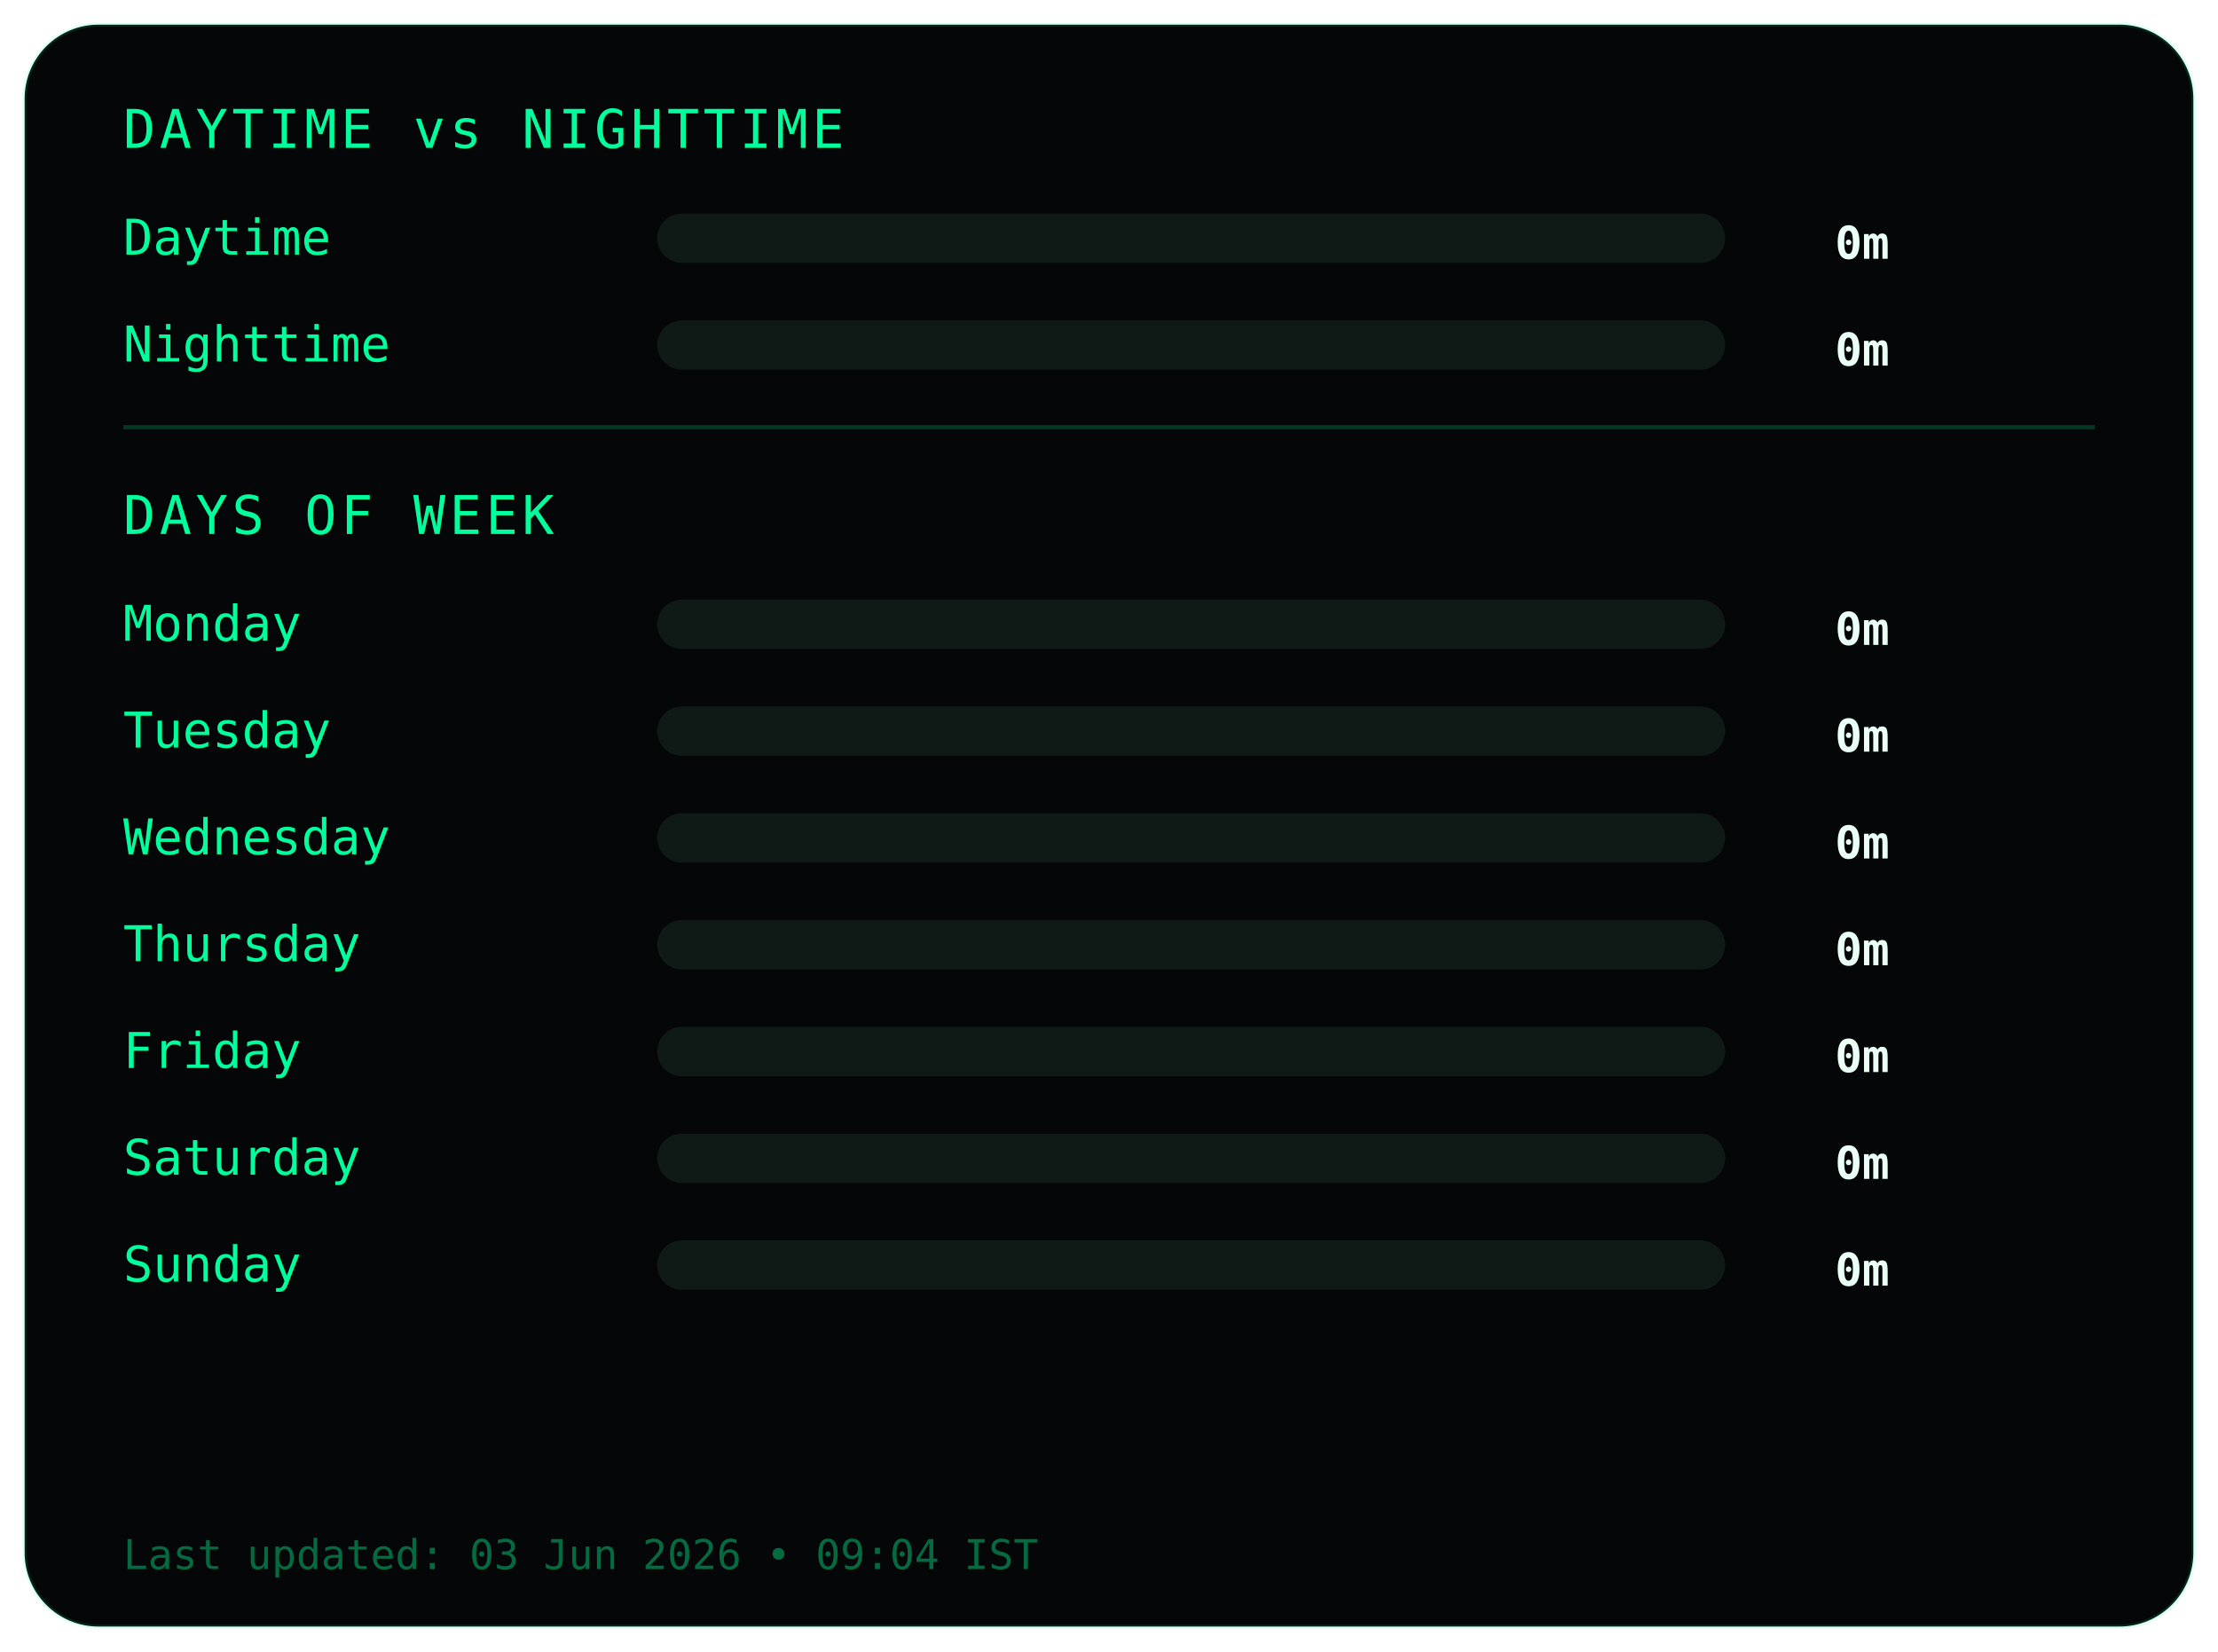
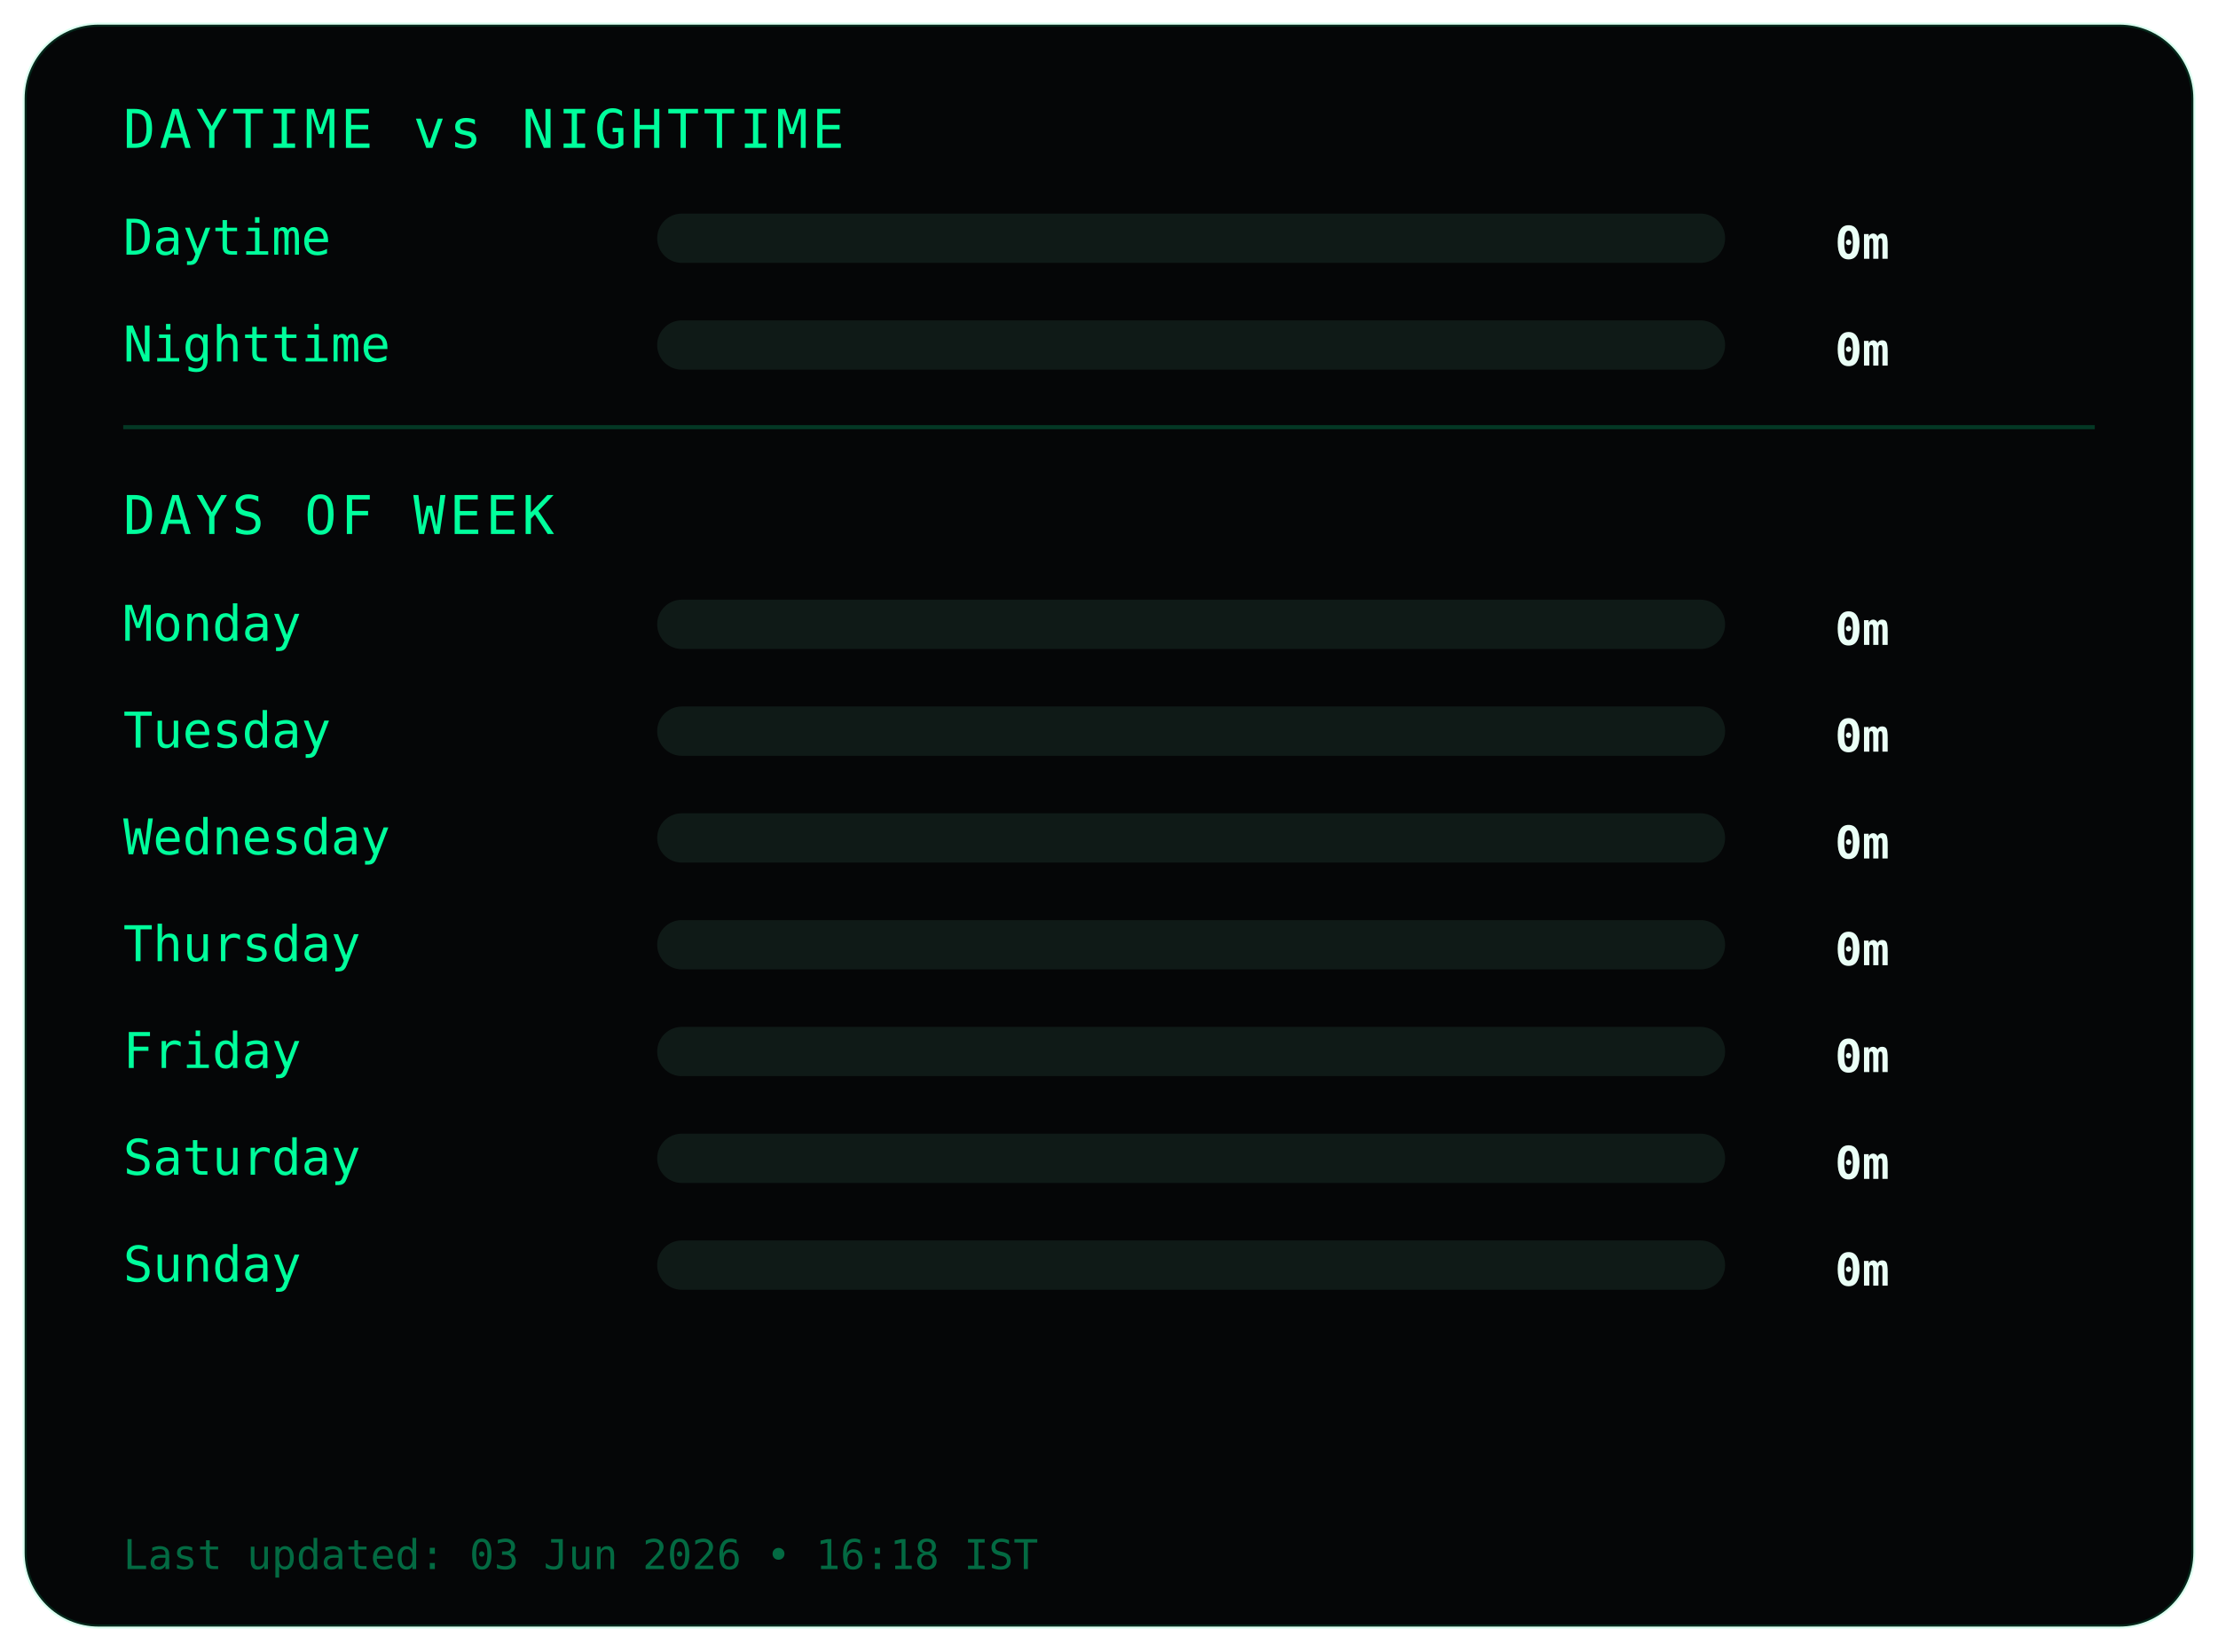
<svg xmlns="http://www.w3.org/2000/svg" width="540" height="402">
  <style>
.frame {
  fill:#050607;
  stroke:#00ff9c22;
  stroke-width:1;
}
.title {
  fill:#00ff9c;
  font-family:monospace;
  font-size:13px;
  letter-spacing:1px;
}
.label {
  fill:#00ff9c;
  font-family:monospace;
  font-size:12px;
}
.value {
  fill:#eafff6;
  font-family:monospace;
  font-size:11px;
  font-weight:bold;
  text-anchor:end;
}
.bar-bg { fill:#0f1a17; }
.bar { fill:#00ff9c; }
.divider { stroke:#00ff9c33; }
.footer {
  fill:#00ff9c66;
  font-family:monospace;
  font-size:10px;
}
</style>
  <rect class="frame" x="6" y="6" rx="18" width="528" height="390" />
  <text class="title" x="30" y="36">DAYTIME vs NIGHTTIME</text>
  <text class="label" x="30" y="62">Daytime</text>
  <rect class="bar-bg" x="160" y="52" width="260" height="12" rx="6" />
  <rect class="bar" x="160" y="52" width="0" height="12" rx="6" />
  <text class="value" x="460" y="63">0m</text>
  <text class="label" x="30" y="88">Nighttime</text>
  <rect class="bar-bg" x="160" y="78" width="260" height="12" rx="6" />
  <rect class="bar" x="160" y="78" width="0" height="12" rx="6" />
  <text class="value" x="460" y="89">0m</text>
  <line class="divider" x1="30" y1="104" x2="510" y2="104" />
  <text class="title" x="30" y="130">DAYS OF WEEK</text>
  <text class="label" x="30" y="156">Monday</text>
  <rect class="bar-bg" x="160" y="146" width="260" height="12" rx="6" />
  <rect class="bar" x="160" y="146" width="0" height="12" rx="6" />
  <text class="value" x="460" y="157">0m</text>
  <text class="label" x="30" y="182">Tuesday</text>
  <rect class="bar-bg" x="160" y="172" width="260" height="12" rx="6" />
  <rect class="bar" x="160" y="172" width="0" height="12" rx="6" />
  <text class="value" x="460" y="183">0m</text>
  <text class="label" x="30" y="208">Wednesday</text>
  <rect class="bar-bg" x="160" y="198" width="260" height="12" rx="6" />
  <rect class="bar" x="160" y="198" width="0" height="12" rx="6" />
  <text class="value" x="460" y="209">0m</text>
  <text class="label" x="30" y="234">Thursday</text>
  <rect class="bar-bg" x="160" y="224" width="260" height="12" rx="6" />
  <rect class="bar" x="160" y="224" width="0" height="12" rx="6" />
  <text class="value" x="460" y="235">0m</text>
  <text class="label" x="30" y="260">Friday</text>
  <rect class="bar-bg" x="160" y="250" width="260" height="12" rx="6" />
  <rect class="bar" x="160" y="250" width="0" height="12" rx="6" />
  <text class="value" x="460" y="261">0m</text>
  <text class="label" x="30" y="286">Saturday</text>
  <rect class="bar-bg" x="160" y="276" width="260" height="12" rx="6" />
  <rect class="bar" x="160" y="276" width="0" height="12" rx="6" />
  <text class="value" x="460" y="287">0m</text>
  <text class="label" x="30" y="312">Sunday</text>
  <rect class="bar-bg" x="160" y="302" width="260" height="12" rx="6" />
  <rect class="bar" x="160" y="302" width="0" height="12" rx="6" />
  <text class="value" x="460" y="313">0m</text>
  <text class="footer" x="30" y="382">
- Last updated: 03 Jun 2026 • 09:04 IST
+ Last updated: 03 Jun 2026 • 16:18 IST
</text>
</svg>
